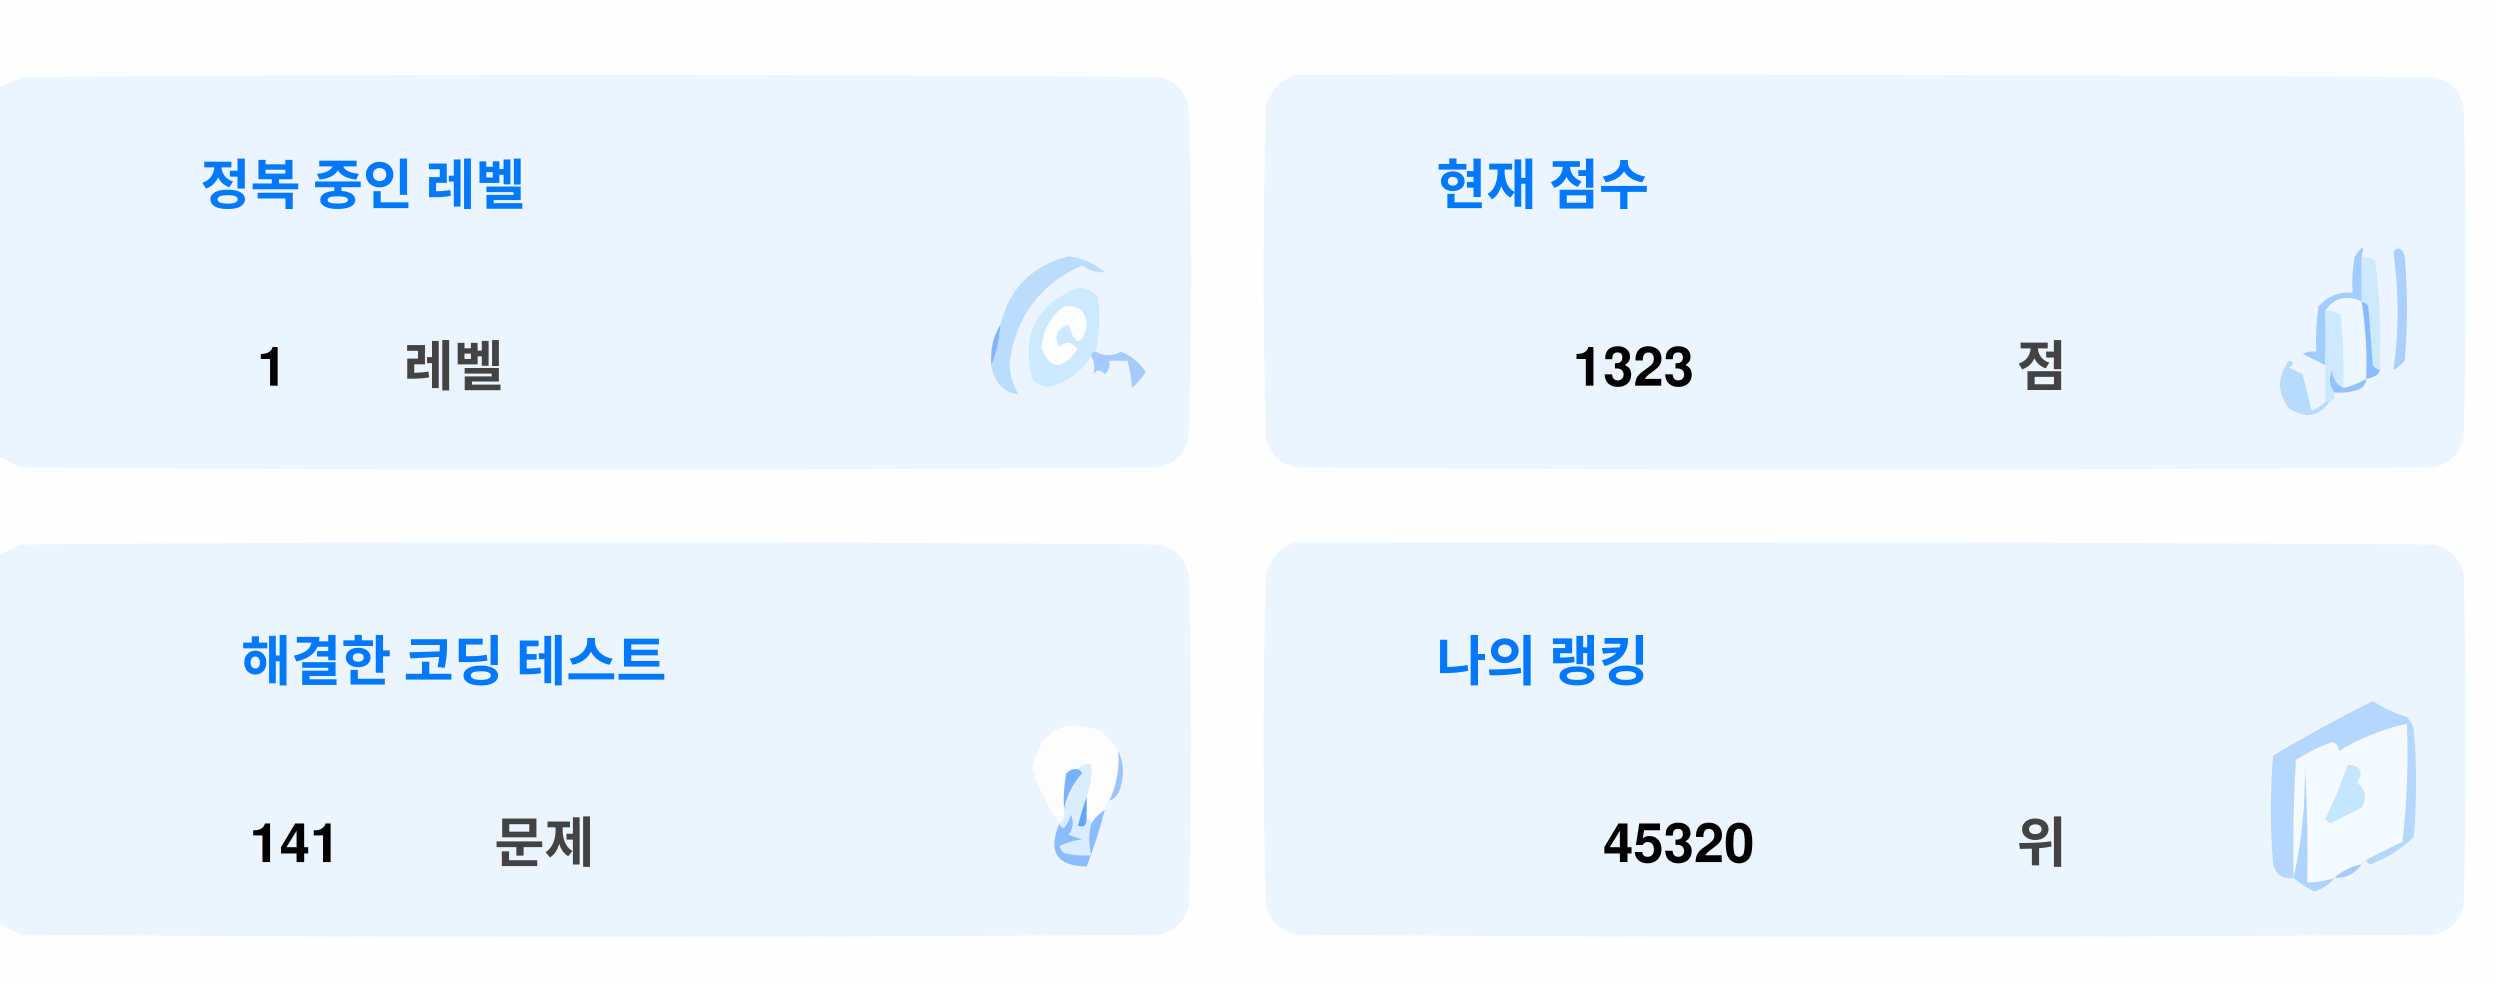
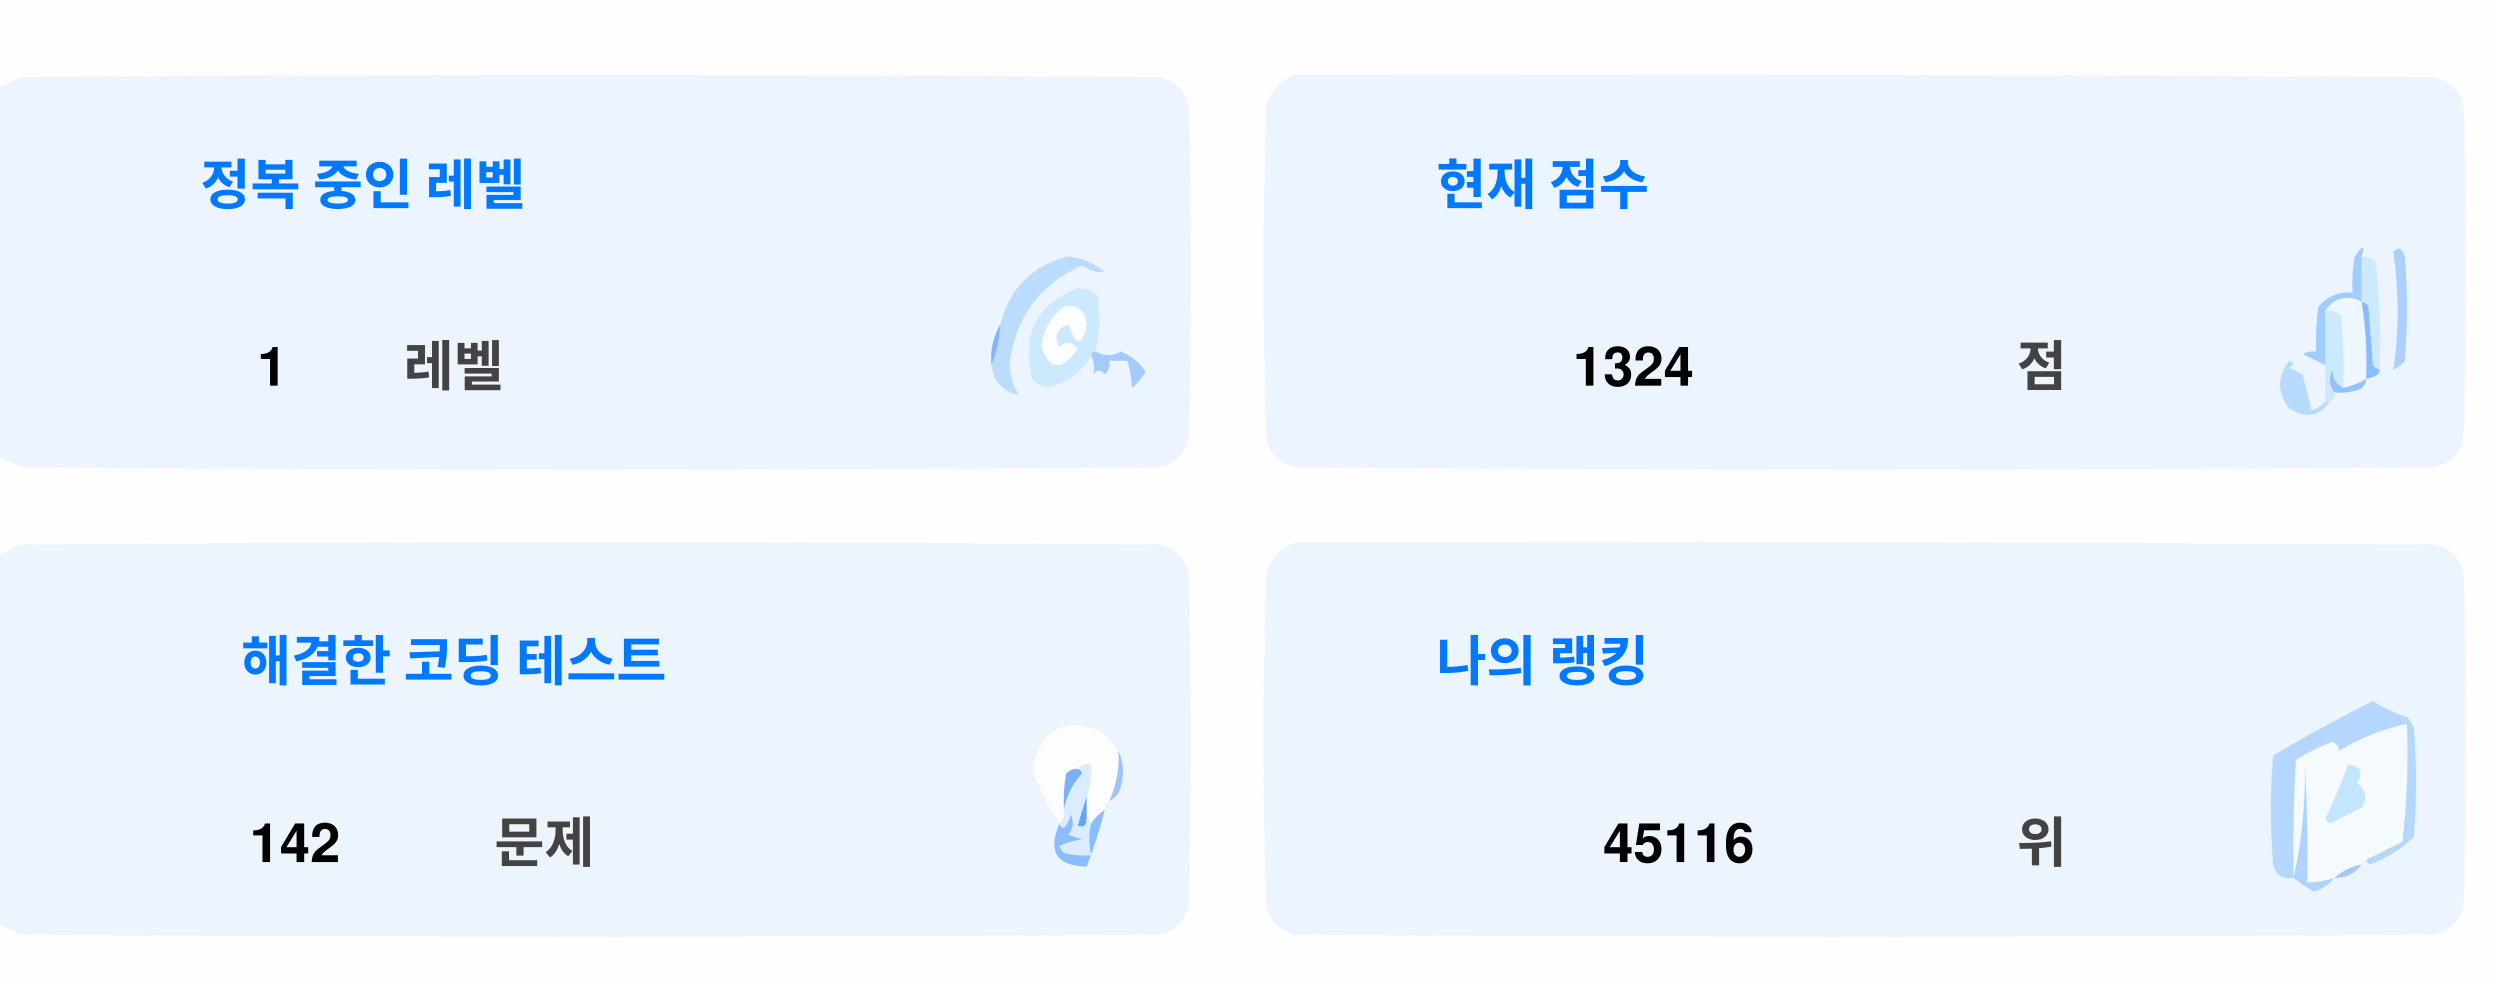
<svg xmlns="http://www.w3.org/2000/svg" version="1.1" width="551px" height="217px" style="shape-rendering:geometricPrecision; text-rendering:geometricPrecision; image-rendering:optimizeQuality; fill-rule:evenodd; clip-rule:evenodd">
  <style>.title {fill: #434343;font-size: 1rem;line-height: 1.5rem;font-weight: bold;font-family: -apple-system, BlinkMacSystemFont, Segoe UI, Helvetica, Arial, sans-serif, Apple Color Emoji, Segoe UI Emoji;}.desc {fill: #434343;font-size: 2.5rem;font-weight: bold;line-height: 1.5rem;font-family: -apple-system, BlinkMacSystemFont, Segoe UI, Helvetica, Arial, sans-serif, Apple Color Emoji, Segoe UI Emoji;}.desc-2 {fill: #434343;font-size: 1rem;font-weight: bold;line-height: 1.5rem;font-family: -apple-system, BlinkMacSystemFont, Segoe UI, Helvetica, Arial, sans-serif, Apple Color Emoji, Segoe UI Emoji;}.text, .desc {animation: twinkling 4s ease-in-out infinite;}@keyframes twinkling {40% { opacity: 1; }50% { opacity: 0.5; }60% { opacity: 1; }70% { opacity: 0.5; }80% { opacity: 1; }}</style>
  <g>
    <path style="opacity:1" fill="#fefefe" d="M -0.5,-0.5 C 183.167,-0.5 366.833,-0.5 550.5,-0.5C 550.5,71.833 550.5,144.167 550.5,216.5C 366.833,216.5 183.167,216.5 -0.5,216.5C -0.5,212.167 -0.5,207.833 -0.5,203.5C 1.14,204.32 2.807,205.153 4.5,206C 88.167,206.667 171.833,206.667 255.5,206C 259,205.167 261.167,203 262,199.5C 262.667,175.167 262.667,150.833 262,126.5C 261.167,123 259,120.833 255.5,120C 171.833,119.333 88.167,119.333 4.5,120C 2.807,120.847 1.14,121.68 -0.5,122.5C -0.5,115.167 -0.5,107.833 -0.5,100.5C 1.14,101.32 2.807,102.153 4.5,103C 88.167,103.667 171.833,103.667 255.5,103C 259,102.167 261.167,100 262,96.5C 262.667,72.167 262.667,47.833 262,23.5C 261.167,20 259,17.833 255.5,17C 171.833,16.333 88.167,16.333 4.5,17C 2.807,17.847 1.14,18.68 -0.5,19.5C -0.5,12.833 -0.5,6.167 -0.5,-0.5 Z" />
  </g>
  <g>
    <path style="opacity:1" fill="#ecf5ff" d="M -0.5,100.5 C -0.5,73.5 -0.5,46.5 -0.5,19.5C 1.14,18.68 2.807,17.847 4.5,17C 88.167,16.333 171.833,16.333 255.5,17C 259,17.833 261.167,20 262,23.5C 262.667,47.833 262.667,72.167 262,96.5C 261.167,100 259,102.167 255.5,103C 171.833,103.667 88.167,103.667 4.5,103C 2.807,102.153 1.14,101.32 -0.5,100.5 Z" />
  </g>
  <g>
    <path style="opacity:1" fill="#ecf5ff" d="M 285.5,16.5 C 369.167,16.333 452.834,16.5 536.5,17C 540,17.833 542.167,20 543,23.5C 543.667,47.833 543.667,72.167 543,96.5C 542.167,100 540,102.167 536.5,103C 452.833,103.667 369.167,103.667 285.5,103C 282,102.167 279.833,100 279,96.5C 278.333,72.167 278.333,47.833 279,23.5C 280.018,19.985 282.185,17.652 285.5,16.5 Z" />
  </g>
  <g>
    <path style="opacity:1" fill="#cdeafd" d="M 520.5,56.5 C 521.583,56.539 522.583,56.873 523.5,57.5C 524.498,65.472 524.831,73.472 524.5,81.5C 523.883,81.389 523.383,81.056 523,80.5C 522.667,76.167 522.333,71.833 522,67.5C 521.617,66.944 521.117,66.611 520.5,66.5C 520.5,63.167 520.5,59.833 520.5,56.5 Z" />
  </g>
  <g>
    <path style="opacity:1" fill="#abcfff" d="M 527.5,55.5 C 528.566,54.308 529.399,54.641 530,56.5C 530.667,64.167 530.667,71.833 530,79.5C 529.311,80.357 528.478,81.023 527.5,81.5C 528.758,73.08 528.758,64.414 527.5,55.5 Z" />
  </g>
  <g>
    <path style="opacity:1" fill="#bbdcfd" d="M 218.5,80.5 C 219.657,77.727 220.324,74.727 220.5,71.5C 222.49,63.51 227.49,58.51 235.5,56.5C 238.528,56.847 241.194,58.014 243.5,60C 241.744,60.141 240.078,59.641 238.5,58.5C 229.247,62.607 223.914,69.773 222.5,80C 222.565,82.526 223.232,84.859 224.5,87C 221.07,86.397 219.07,84.231 218.5,80.5 Z" />
  </g>
  <g>
    <path style="opacity:1" fill="#cde9fd" d="M 241.5,77.5 C 240.833,77.5 240.5,77.833 240.5,78.5C 238.628,81.529 235.961,83.695 232.5,85C 230.536,85.624 228.869,85.124 227.5,83.5C 225.021,73.791 228.354,67.124 237.5,63.5C 239.374,63.39 240.874,64.056 242,65.5C 242.497,69.524 242.331,73.524 241.5,77.5 Z" />
  </g>
  <g>
    <path style="opacity:1" fill="#fcfdfe" d="M 234.5,67.5 C 237.826,67.162 239.493,68.662 239.5,72C 238.334,76.434 237,76.267 235.5,71.5C 232.832,72.515 232.166,74.182 233.5,76.5C 235.017,75.089 236.351,75.256 237.5,77C 234.006,81.771 231.34,81.605 229.5,76.5C 229.904,72.771 231.571,69.771 234.5,67.5 Z" />
  </g>
  <g>
    <path style="opacity:1" fill="#a1ccfe" d="M 520.5,56.5 C 520.5,59.833 520.5,63.167 520.5,66.5C 517.238,64.922 514.572,65.589 512.5,68.5C 512.617,72.81 512.617,76.81 512.5,80.5C 510.86,79.68 509.193,78.847 507.5,78C 508.448,77.517 509.448,77.35 510.5,77.5C 510.335,74.15 510.502,70.817 511,67.5C 512.995,65.253 515.495,64.253 518.5,64.5C 518.336,61.813 518.503,59.146 519,56.5C 520.731,53.969 521.231,53.969 520.5,56.5 Z" />
  </g>
  <g>
    <path style="opacity:1" fill="#cde9fd" d="M 512.5,68.5 C 513.822,68.33 514.989,68.663 516,69.5C 516.499,74.823 516.666,80.156 516.5,85.5C 514.955,84.77 514.122,83.437 514,81.5C 513.22,83.387 513.387,85.054 514.5,86.5C 514.672,87.492 514.338,88.158 513.5,88.5C 513.167,88.5 512.833,88.5 512.5,88.5C 512.5,85.833 512.5,83.167 512.5,80.5C 512.617,76.81 512.617,72.81 512.5,68.5 Z" />
  </g>
  <g>
    <path style="opacity:1" fill="#eef6fe" d="M 520.5,66.5 C 521.407,72.106 521.74,77.773 521.5,83.5C 519.95,84.441 518.284,85.108 516.5,85.5C 516.666,80.156 516.499,74.823 516,69.5C 514.989,68.663 513.822,68.33 512.5,68.5C 514.572,65.589 517.238,64.922 520.5,66.5 Z" />
  </g>
  <g>
    <path style="opacity:1" fill="#88bcff" d="M 520.5,66.5 C 521.117,66.611 521.617,66.944 522,67.5C 522.333,71.833 522.667,76.167 523,80.5C 523.383,81.056 523.883,81.389 524.5,81.5C 524.445,82.469 523.445,83.136 521.5,83.5C 521.74,77.773 521.407,72.106 520.5,66.5 Z" />
  </g>
  <g>
    <path style="opacity:1" fill="#82b5fe" d="M 220.5,71.5 C 220.324,74.727 219.657,77.727 218.5,80.5C 218.215,77.171 218.882,74.171 220.5,71.5 Z" />
  </g>
  <g>
    <path style="opacity:1" fill="#a3cbfe" d="M 240.5,78.5 C 240.5,77.833 240.833,77.5 241.5,77.5C 243.391,78.536 245.224,78.536 247,77.5C 249.391,78.429 251.225,79.929 252.5,82C 251.681,83.319 250.681,84.486 249.5,85.5C 249.409,83.777 249.075,81.777 248.5,79.5C 247.167,79.5 245.833,79.5 244.5,79.5C 244.719,80.675 244.386,81.675 243.5,82.5C 242.575,81.359 241.741,81.359 241,82.5C 241.331,80.981 241.164,79.648 240.5,78.5 Z" />
  </g>
  <g>
    <path style="opacity:1" fill="#b7dbfd" d="M 512.5,88.5 C 512.833,88.5 513.167,88.5 513.5,88.5C 511.199,91.857 508.199,92.357 504.5,90C 501.872,86.535 501.872,83.035 504.5,79.5C 505.696,79.846 505.696,80.346 504.5,81C 505.5,81.5 506.5,82 507.5,82.5C 508.167,85.167 508.833,87.833 509.5,90.5C 510.739,90.058 511.739,89.391 512.5,88.5 Z" />
  </g>
  <g>
    <path style="opacity:1" fill="#92c1fe" d="M 516.5,85.5 C 518.284,85.108 519.95,84.441 521.5,83.5C 521.423,84.75 520.756,85.583 519.5,86C 517.866,86.493 516.199,86.66 514.5,86.5C 513.387,85.054 513.22,83.387 514,81.5C 514.122,83.437 514.955,84.77 516.5,85.5 Z" />
  </g>
  <g>
    <path style="opacity:1" fill="#ecf5fe" d="M -0.5,203.5 C -0.5,176.5 -0.5,149.5 -0.5,122.5C 1.14,121.68 2.807,120.847 4.5,120C 88.167,119.333 171.833,119.333 255.5,120C 259,120.833 261.167,123 262,126.5C 262.667,150.833 262.667,175.167 262,199.5C 261.167,203 259,205.167 255.5,206C 171.833,206.667 88.167,206.667 4.5,206C 2.807,205.153 1.14,204.32 -0.5,203.5 Z" />
  </g>
  <g>
    <path style="opacity:1" fill="#ecf5fe" d="M 285.5,119.5 C 369.167,119.333 452.834,119.5 536.5,120C 540,120.833 542.167,123 543,126.5C 543.667,150.833 543.667,175.167 543,199.5C 542.167,203 540,205.167 536.5,206C 452.833,206.667 369.167,206.667 285.5,206C 282,205.167 279.833,203 279,199.5C 278.333,175.167 278.333,150.833 279,126.5C 280.018,122.985 282.185,120.652 285.5,119.5 Z" />
  </g>
  <g>
    <path style="opacity:1" fill="#fdfdfe" d="M 246.5,165.5 C 246.758,169.367 246.092,173.034 244.5,176.5C 243.662,176.842 243.328,177.508 243.5,178.5C 242.272,179.306 241.272,180.306 240.5,181.5C 240.5,180.833 240.167,180.5 239.5,180.5C 239.5,178.833 239.5,177.167 239.5,175.5C 240.369,173.283 240.702,170.95 240.5,168.5C 239.209,168.263 238.209,168.596 237.5,169.5C 236.504,169.414 235.671,169.748 235,170.5C 234.503,173.146 234.336,175.813 234.5,178.5C 234.737,179.791 234.404,180.791 233.5,181.5C 230.986,177.806 228.986,173.806 227.5,169.5C 229.309,160.957 234.309,158.124 242.5,161C 244.07,162.397 245.404,163.897 246.5,165.5 Z" />
  </g>
  <g>
    <path style="opacity:1" fill="#f5faff" d="M 521.5,189.5 C 520.833,189.5 520.5,189.833 520.5,190.5C 518.181,190.992 516.181,191.992 514.5,193.5C 512.565,194.15 510.565,194.483 508.5,194.5C 508.666,185.827 508.5,177.16 508,168.5C 508.141,177.227 507.308,185.56 505.5,193.5C 505.334,184.827 505.5,176.16 506,167.5C 508.527,165.903 511.194,164.57 514,163.5C 515.011,163.892 515.511,164.559 515.5,165.5C 520.21,162.641 525.21,160.641 530.5,159.5C 530.831,168.192 530.498,176.859 529.5,185.5C 526.807,186.847 524.14,188.18 521.5,189.5 Z" />
  </g>
  <g>
    <path style="opacity:1" fill="#b6d7fd" d="M 521.5,189.5 C 524.14,188.18 526.807,186.847 529.5,185.5C 530.498,176.859 530.831,168.192 530.5,159.5C 525.21,160.641 520.21,162.641 515.5,165.5C 515.511,164.559 515.011,163.892 514,163.5C 511.194,164.57 508.527,165.903 506,167.5C 505.5,176.16 505.334,184.827 505.5,193.5C 503.089,193.863 501.589,192.863 501,190.5C 500.333,182.5 500.333,174.5 501,166.5C 508.173,162.246 515.507,158.246 523,154.5C 525.304,156.068 527.804,157.235 530.5,158C 531.126,158.75 531.626,159.584 532,160.5C 532.667,168.5 532.667,176.5 532,184.5C 529.292,187.111 526.125,189.111 522.5,190.5C 521.893,190.376 521.56,190.043 521.5,189.5 Z" />
  </g>
  <g>
    <path style="opacity:1" fill="#c3e5fe" d="M 517.5,168.5 C 520.317,168.801 520.984,170.134 519.5,172.5C 521.439,174.122 521.772,175.956 520.5,178C 518.167,179.167 515.833,180.333 513.5,181.5C 513.167,181.167 512.833,180.833 512.5,180.5C 514.414,176.515 516.081,172.515 517.5,168.5 Z" />
  </g>
  <g>
    <path style="opacity:1" fill="#7ab1fc" d="M 237.5,169.5 C 238.043,169.56 238.376,169.893 238.5,170.5C 236.395,172.836 235.062,175.503 234.5,178.5C 234.336,175.813 234.503,173.146 235,170.5C 235.671,169.748 236.504,169.414 237.5,169.5 Z" />
  </g>
  <g>
    <path style="opacity:1" fill="#afd3ff" d="M 514.5,193.5 C 513.378,194.947 511.878,195.947 510,196.5C 508.348,195.601 506.848,194.601 505.5,193.5C 507.308,185.56 508.141,177.227 508,168.5C 508.5,177.16 508.666,185.827 508.5,194.5C 510.565,194.483 512.565,194.15 514.5,193.5 Z" />
  </g>
  <g>
    <path style="opacity:1" fill="#9cc3fd" d="M 246.5,165.5 C 247.634,167.966 247.801,170.633 247,173.5C 246.623,174.942 245.79,175.942 244.5,176.5C 246.092,173.034 246.758,169.367 246.5,165.5 Z" />
  </g>
  <g>
    <path style="opacity:1" fill="#62a6fc" d="M 239.5,175.5 C 239.5,177.167 239.5,178.833 239.5,180.5C 239.483,182.028 238.816,182.528 237.5,182C 238.117,179.723 238.784,177.556 239.5,175.5 Z" />
  </g>
  <g>
    <path style="opacity:1" fill="#daedfe" d="M 237.5,169.5 C 238.209,168.596 239.209,168.263 240.5,168.5C 240.702,170.95 240.369,173.283 239.5,175.5C 238.784,177.556 238.117,179.723 237.5,182C 238.816,182.528 239.483,182.028 239.5,180.5C 240.167,180.5 240.5,180.833 240.5,181.5C 239.918,183.669 239.918,186.002 240.5,188.5C 238.473,188.662 236.473,188.495 234.5,188C 234.043,187.586 233.709,187.086 233.5,186.5C 235.078,185.702 236.744,185.202 238.5,185C 237.5,184.667 236.5,184.333 235.5,184C 236.554,182.612 236.72,181.112 236,179.5C 235.751,180.624 235.251,181.624 234.5,182.5C 233.893,182.376 233.56,182.043 233.5,181.5C 234.404,180.791 234.737,179.791 234.5,178.5C 235.062,175.503 236.395,172.836 238.5,170.5C 238.376,169.893 238.043,169.56 237.5,169.5 Z" />
  </g>
  <g>
    <path style="opacity:1" fill="#8bbcfd" d="M 243.5,178.5 C 242.395,182.803 241.062,186.969 239.5,191C 232.857,190.847 230.857,187.68 233.5,181.5C 233.56,182.043 233.893,182.376 234.5,182.5C 235.251,181.624 235.751,180.624 236,179.5C 236.72,181.112 236.554,182.612 235.5,184C 236.5,184.333 237.5,184.667 238.5,185C 236.744,185.202 235.078,185.702 233.5,186.5C 233.709,187.086 234.043,187.586 234.5,188C 236.473,188.495 238.473,188.662 240.5,188.5C 239.918,186.002 239.918,183.669 240.5,181.5C 241.272,180.306 242.272,179.306 243.5,178.5 Z" />
  </g>
  <g>
    <path style="opacity:1" fill="#a4c8ff" d="M 520.5,190.5 C 519.089,192.539 517.089,193.539 514.5,193.5C 516.181,191.992 518.181,190.992 520.5,190.5 Z" />
  </g>
  <text text-anchor="middle" x="80" y="45" class="title" style="fill:#0078ff;" stroke="#none" stroke-width="1">정복 중인 레벨</text>
  <text text-anchor="middle" x="60" y="85" class="desc" style="fill:#000000;" stroke="#none" stroke-width="1">1</text>
  <text text-anchor="middle" x="100" y="85" class="desc-2" style="fill:#434343;" stroke="#none" stroke-width="1">레벨</text>
  <text text-anchor="middle" x="340" y="45" class="title" style="fill:#0078ff;" stroke="#none" stroke-width="1">현재 점수</text>
-   <text text-anchor="middle" x="360" y="85" class="desc" style="fill:#000000;" stroke="#none" stroke-width="1">1323</text>
+   <text text-anchor="middle" x="360" y="85" class="desc" style="fill:#000000;" stroke="#none" stroke-width="1">1324</text>
  <text text-anchor="middle" x="450" y="85" class="desc-2" style="fill:#434343;" stroke="#none" stroke-width="1">점</text>
  <text text-anchor="middle" x="100" y="150" class="title" style="fill:#0078ff;" stroke="#none" stroke-width="1">해결한 코딩 테스트</text>
-   <text text-anchor="middle" x="65" y="190" class="desc" style="fill:#000000;" stroke="#none" stroke-width="1">141</text>
+   <text text-anchor="middle" x="65" y="190" class="desc" style="fill:#000000;" stroke="#none" stroke-width="1">142</text>
  <text text-anchor="middle" x="120" y="190" class="desc-2" style="fill:#434343;" stroke="#none" stroke-width="1">문제</text>
  <text text-anchor="middle" x="340" y="150" class="title" style="fill:#0078ff;" stroke="#none" stroke-width="1">나의 랭킹</text>
-   <text text-anchor="middle" x="370" y="190" class="desc" style="fill:#000000;" stroke="#none" stroke-width="1">45320</text>
+   <text text-anchor="middle" x="370" y="190" class="desc" style="fill:#000000;" stroke="#none" stroke-width="1">45116</text>
  <text text-anchor="middle" x="450" y="190" class="desc-2" style="fill:#434343;" stroke="#none" stroke-width="1">위</text>
</svg>
